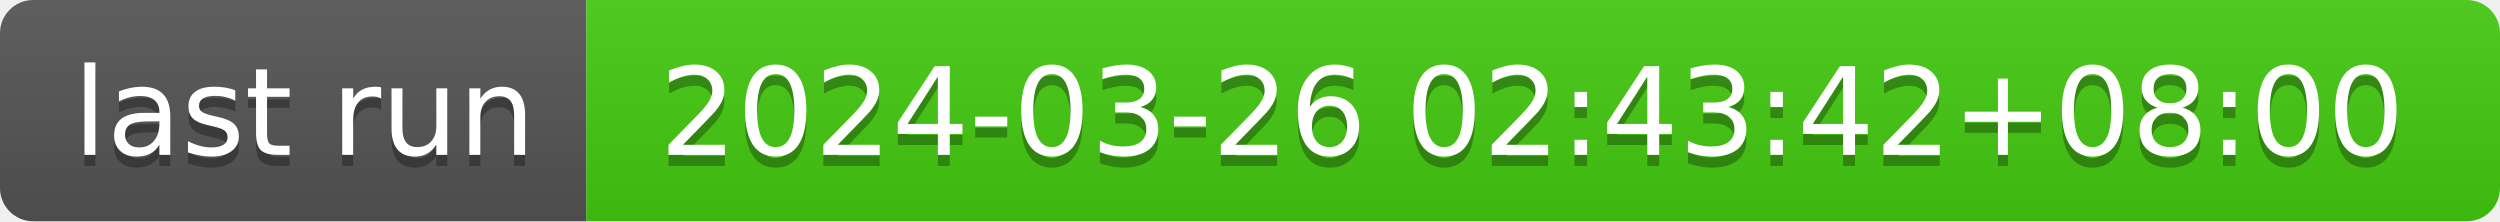
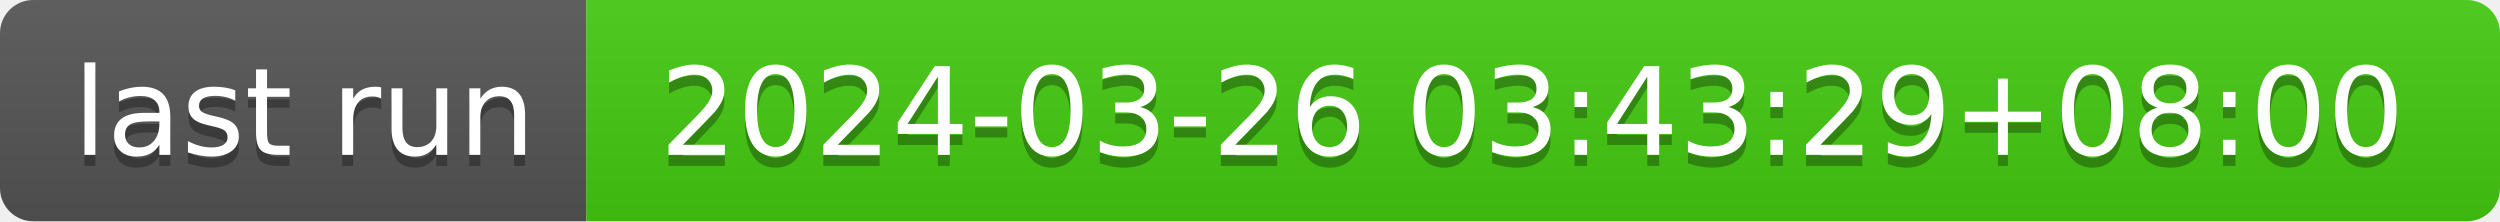
- <svg xmlns="http://www.w3.org/2000/svg" width="226" height="20" role="img" aria-label="last run: 2024-03-26 02:43:42+08:00">
+ <svg xmlns="http://www.w3.org/2000/svg" width="226" height="20" role="img" aria-label="last run: 2024-03-26 03:43:29+08:00">
  <linearGradient id="s" x2="0" y2="100%">
    <stop offset="0" stop-color="#bbb" stop-opacity=".1" />
    <stop offset="1" stop-opacity=".1" />
  </linearGradient>
  <clipPath id="r">
    <rect width="226" height="20" rx="3" fill="#fff" />
  </clipPath>
  <g clip-path="url(#r)">
    <rect width="53" height="20" fill="#555" />
    <rect x="53" width="173" height="20" fill="#4c1" />
    <rect width="226" height="20" fill="url(#s)" />
  </g>
  <g fill="#fff" text-anchor="middle" font-family="Verdana,Geneva,DejaVu Sans,sans-serif" text-rendering="geometricPrecision" font-size="110">
    <text aria-hidden="true" x="275" y="150" fill="#010101" fill-opacity=".3" transform="scale(.1)" textLength="430">last run</text>
    <text x="275" y="140" transform="scale(.1)" fill="#fff" textLength="430">last run</text>
-     <text aria-hidden="true" x="1385" y="150" fill="#010101" fill-opacity=".3" transform="scale(.1)" textLength="1630">2024-03-26 02:43:42+08:00</text>
-     <text x="1385" y="140" transform="scale(.1)" fill="#fff" textLength="1630">2024-03-26 02:43:42+08:00</text>
+     <text aria-hidden="true" x="1385" y="150" fill="#010101" fill-opacity=".3" transform="scale(.1)" textLength="1630">2024-03-26 03:43:29+08:00</text>
+     <text x="1385" y="140" transform="scale(.1)" fill="#fff" textLength="1630">2024-03-26 03:43:29+08:00</text>
  </g>
</svg>
